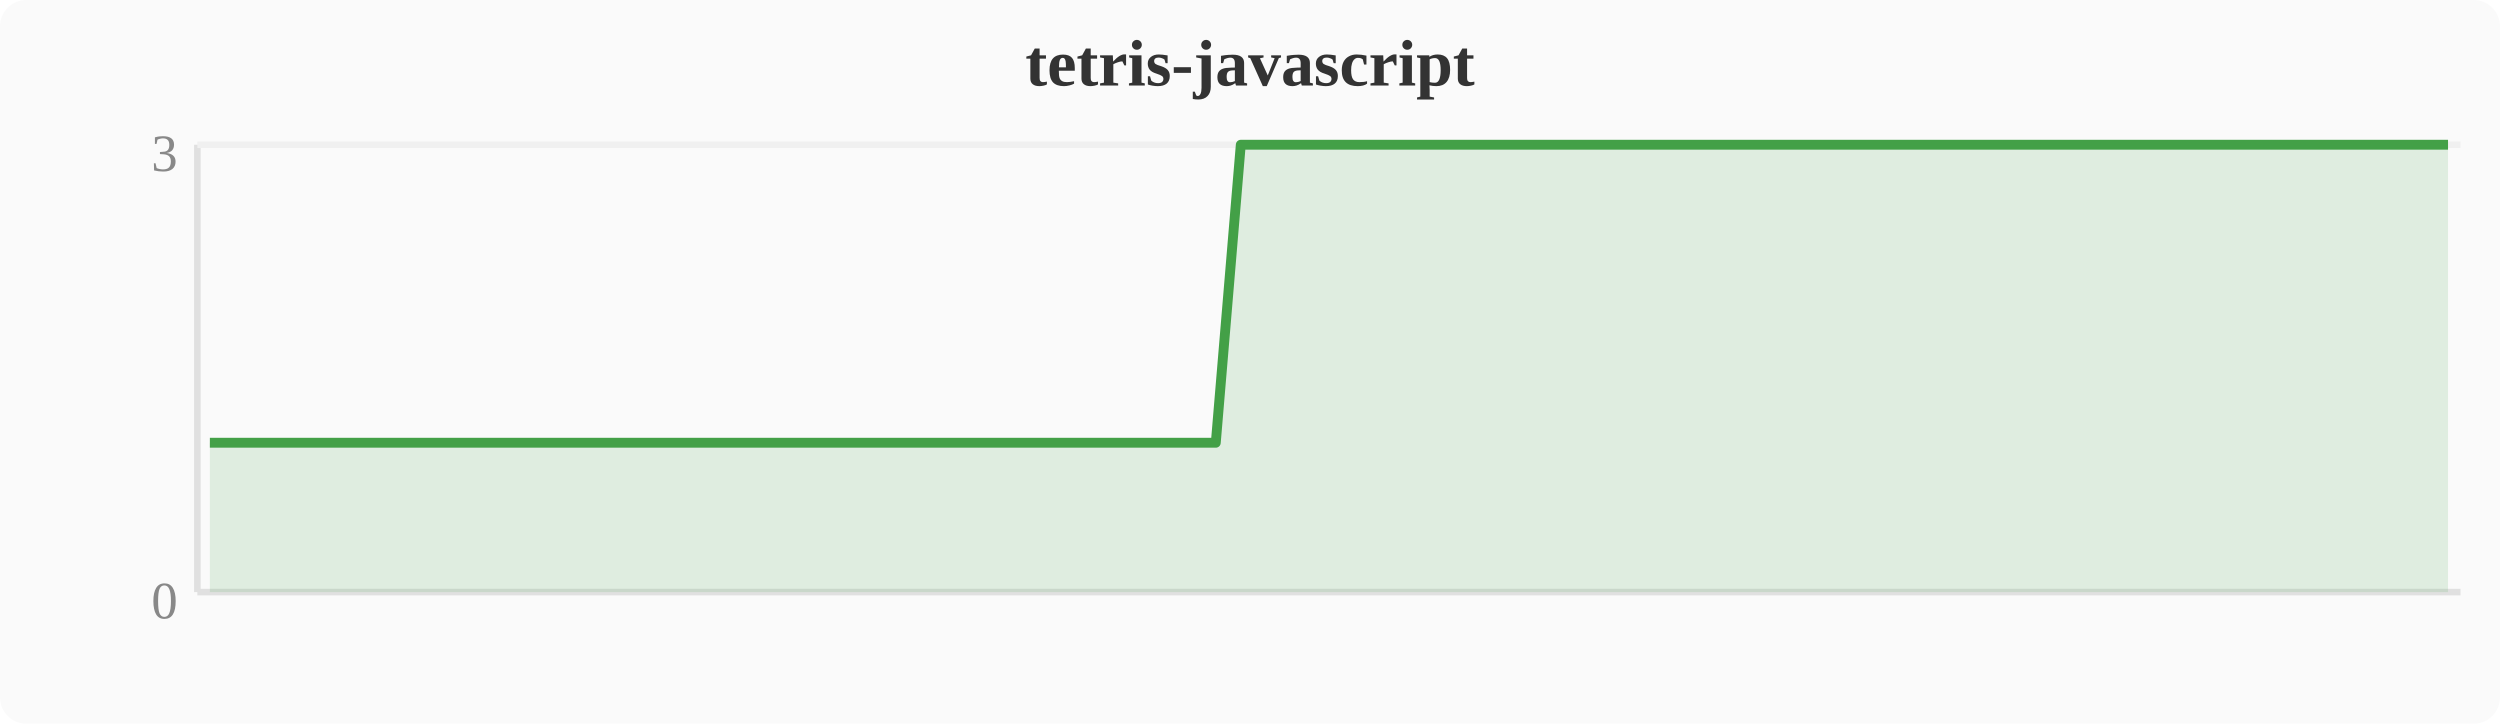
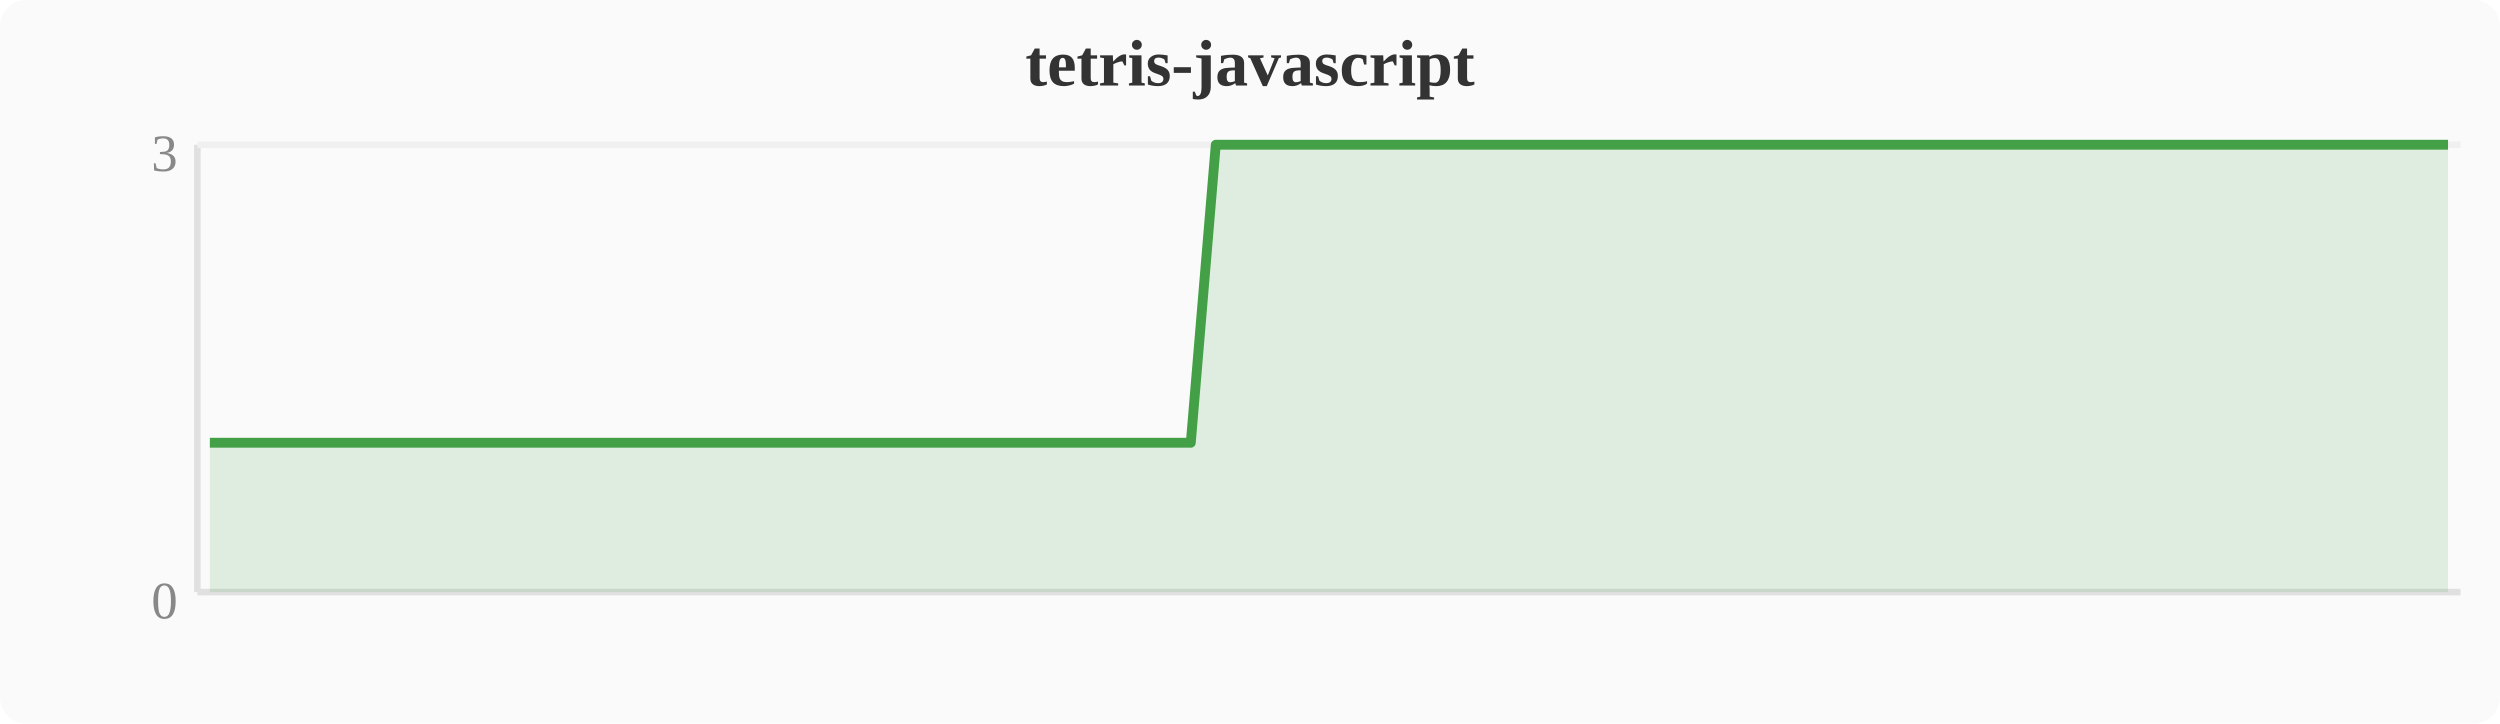
<svg xmlns="http://www.w3.org/2000/svg" width="380" height="110" viewBox="0 0 380 110">
  <rect width="380" height="110" fill="#fafafa" rx="4" />
  <text x="190" y="13" text-anchor="middle" font-size="10" font-weight="bold" fill="#333">tetris-javascript</text>
  <line x1="30" y1="22" x2="30" y2="90" stroke="#e0e0e0" stroke-width="1" />
  <line x1="30" y1="90" x2="374" y2="90" stroke="#e0e0e0" stroke-width="1" />
  <line x1="30" y1="22" x2="374" y2="22" stroke="#f0f0f0" stroke-width="1" />
  <text x="27" y="94" text-anchor="end" font-size="8" fill="#888">0</text>
  <text x="27" y="26" text-anchor="end" font-size="8" fill="#888">3</text>
-   <polygon points="31.9,67.3 35.7,67.3 39.6,67.3 43.4,67.3 47.2,67.3 51.0,67.3 54.8,67.3 58.7,67.3 62.5,67.3 66.3,67.3 70.1,67.3 74.0,67.3 77.8,67.3 81.6,67.3 85.4,67.3 89.2,67.3 93.1,67.3 96.9,67.3 100.7,67.3 104.5,67.3 108.4,67.3 112.2,67.3 116.0,67.3 119.8,67.3 123.6,67.3 127.5,67.3 131.3,67.3 135.1,67.3 138.9,67.3 142.8,67.3 146.6,67.3 150.4,67.3 154.2,67.3 158.0,67.3 161.9,67.3 165.7,67.3 169.5,67.3 173.3,67.3 177.2,67.3 181.0,67.3 184.8,67.3 188.6,22.0 192.4,22.0 196.3,22.0 200.1,22.0 203.9,22.0 207.7,22.0 211.6,22.0 215.4,22.0 219.2,22.0 223.0,22.0 226.8,22.0 230.7,22.0 234.5,22.0 238.3,22.0 242.1,22.0 246.0,22.0 249.8,22.0 253.6,22.0 257.4,22.0 261.2,22.0 265.1,22.0 268.9,22.0 272.7,22.0 276.5,22.0 280.4,22.0 284.2,22.0 288.0,22.0 291.8,22.0 295.6,22.0 299.5,22.0 303.3,22.0 307.1,22.0 310.9,22.0 314.8,22.0 318.6,22.0 322.4,22.0 326.2,22.0 330.0,22.0 333.9,22.0 337.7,22.0 341.5,22.0 345.3,22.0 349.2,22.0 353.0,22.0 356.8,22.0 360.6,22.0 364.4,22.0 368.3,22.0 372.1,22.0 372.1,90 31.9,90" fill="#43a047" opacity="0.15" />
-   <polyline points="31.9,67.3 35.7,67.3 39.6,67.3 43.4,67.3 47.2,67.3 51.0,67.3 54.8,67.3 58.7,67.3 62.5,67.3 66.3,67.3 70.1,67.3 74.0,67.3 77.8,67.3 81.6,67.3 85.4,67.3 89.2,67.3 93.1,67.3 96.9,67.3 100.7,67.3 104.5,67.3 108.4,67.3 112.2,67.3 116.0,67.3 119.8,67.3 123.6,67.3 127.5,67.3 131.3,67.3 135.1,67.3 138.9,67.3 142.8,67.3 146.6,67.3 150.4,67.3 154.2,67.3 158.0,67.3 161.9,67.3 165.7,67.3 169.5,67.3 173.3,67.3 177.2,67.3 181.0,67.3 184.8,67.3 188.6,22.0 192.4,22.0 196.3,22.0 200.1,22.0 203.9,22.0 207.7,22.0 211.6,22.0 215.4,22.0 219.2,22.0 223.0,22.0 226.8,22.0 230.7,22.0 234.5,22.0 238.3,22.0 242.1,22.0 246.0,22.0 249.8,22.0 253.6,22.0 257.4,22.0 261.2,22.0 265.1,22.0 268.9,22.0 272.7,22.0 276.5,22.0 280.4,22.0 284.2,22.0 288.0,22.0 291.8,22.0 295.6,22.0 299.5,22.0 303.3,22.0 307.1,22.0 310.9,22.0 314.8,22.0 318.6,22.0 322.4,22.0 326.2,22.0 330.0,22.0 333.9,22.0 337.7,22.0 341.5,22.0 345.3,22.0 349.2,22.0 353.0,22.0 356.8,22.0 360.6,22.0 364.4,22.0 368.3,22.0 372.1,22.0" fill="none" stroke="#43a047" stroke-width="1.5" stroke-linejoin="round" />
+   <polygon points="31.9,67.3 35.7,67.3 39.6,67.3 43.4,67.3 47.2,67.3 51.0,67.3 54.8,67.3 58.7,67.3 62.5,67.3 66.3,67.3 70.1,67.3 74.0,67.3 77.8,67.3 81.6,67.3 85.4,67.3 89.2,67.3 93.1,67.3 96.9,67.3 100.7,67.3 104.5,67.3 108.4,67.3 112.2,67.3 116.0,67.3 119.8,67.3 123.6,67.3 127.5,67.3 131.3,67.3 135.1,67.3 138.9,67.3 142.8,67.3 146.6,67.3 150.4,67.3 154.2,67.3 158.0,67.3 161.9,67.3 165.7,67.3 169.5,67.3 173.3,67.3 177.2,67.3 181.0,67.3 184.8,22.0 188.6,22.0 192.4,22.0 196.3,22.0 200.1,22.0 203.9,22.0 207.7,22.0 211.6,22.0 215.4,22.0 219.2,22.0 223.0,22.0 226.8,22.0 230.7,22.0 234.5,22.0 238.3,22.0 242.1,22.0 246.0,22.0 249.8,22.0 253.6,22.0 257.4,22.0 261.2,22.0 265.1,22.0 268.9,22.0 272.7,22.0 276.5,22.0 280.4,22.0 284.2,22.0 288.0,22.0 291.8,22.0 295.6,22.0 299.5,22.0 303.3,22.0 307.1,22.0 310.9,22.0 314.8,22.0 318.6,22.0 322.4,22.0 326.2,22.0 330.0,22.0 333.9,22.0 337.7,22.0 341.5,22.0 345.3,22.0 349.2,22.0 353.0,22.0 356.8,22.0 360.6,22.0 364.4,22.0 368.3,22.0 372.1,22.0 372.1,90 31.9,90" fill="#43a047" opacity="0.15" />
+   <polyline points="31.9,67.3 35.7,67.3 39.6,67.3 43.4,67.3 47.2,67.3 51.0,67.3 54.8,67.3 58.7,67.3 62.5,67.3 66.3,67.3 70.1,67.3 74.0,67.3 77.8,67.3 81.6,67.3 85.4,67.3 89.2,67.3 93.1,67.3 96.9,67.3 100.7,67.3 104.5,67.3 108.4,67.3 112.2,67.3 116.0,67.3 119.8,67.3 123.6,67.3 127.5,67.3 131.3,67.3 135.1,67.3 138.9,67.3 142.8,67.3 146.6,67.3 150.4,67.3 154.2,67.3 158.0,67.3 161.9,67.3 165.7,67.3 169.5,67.3 173.3,67.3 177.2,67.3 181.0,67.3 184.8,22.0 188.6,22.0 192.4,22.0 196.3,22.0 200.1,22.0 203.9,22.0 207.7,22.0 211.6,22.0 215.4,22.0 219.2,22.0 223.0,22.0 226.8,22.0 230.7,22.0 234.5,22.0 238.3,22.0 242.1,22.0 246.0,22.0 249.8,22.0 253.6,22.0 257.4,22.0 261.2,22.0 265.1,22.0 268.9,22.0 272.7,22.0 276.5,22.0 280.4,22.0 284.2,22.0 288.0,22.0 291.8,22.0 295.6,22.0 299.5,22.0 303.3,22.0 307.1,22.0 310.9,22.0 314.8,22.0 318.6,22.0 322.4,22.0 326.2,22.0 330.0,22.0 333.9,22.0 337.7,22.0 341.5,22.0 345.3,22.0 349.2,22.0 353.0,22.0 356.8,22.0 360.6,22.0 364.4,22.0 368.3,22.0 372.1,22.0" fill="none" stroke="#43a047" stroke-width="1.5" stroke-linejoin="round" />
</svg>
